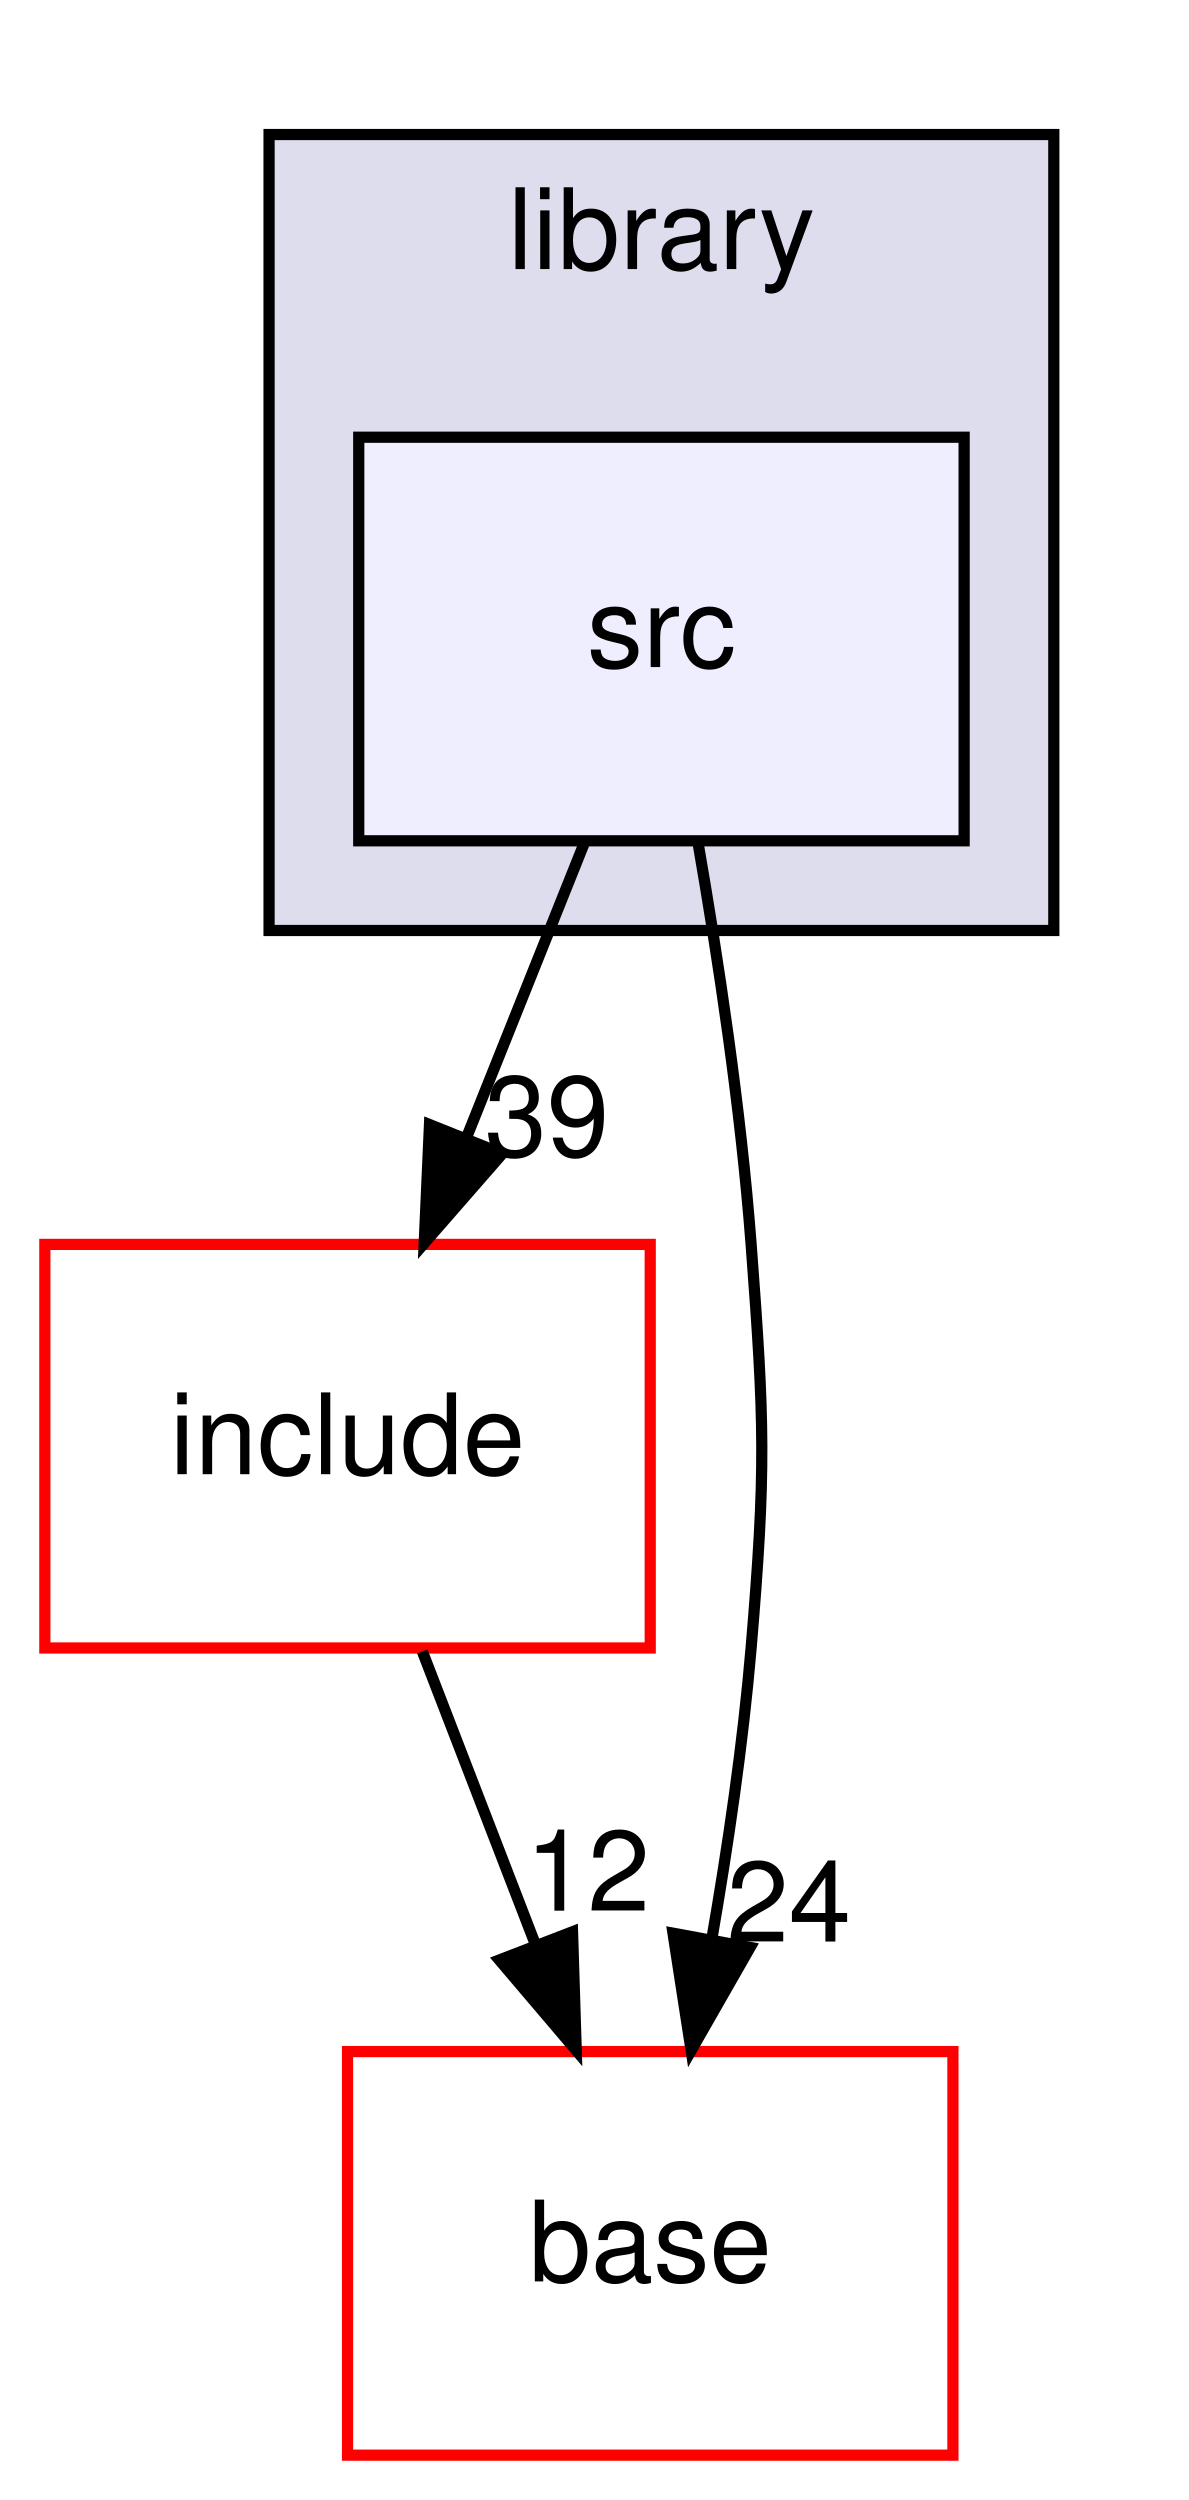
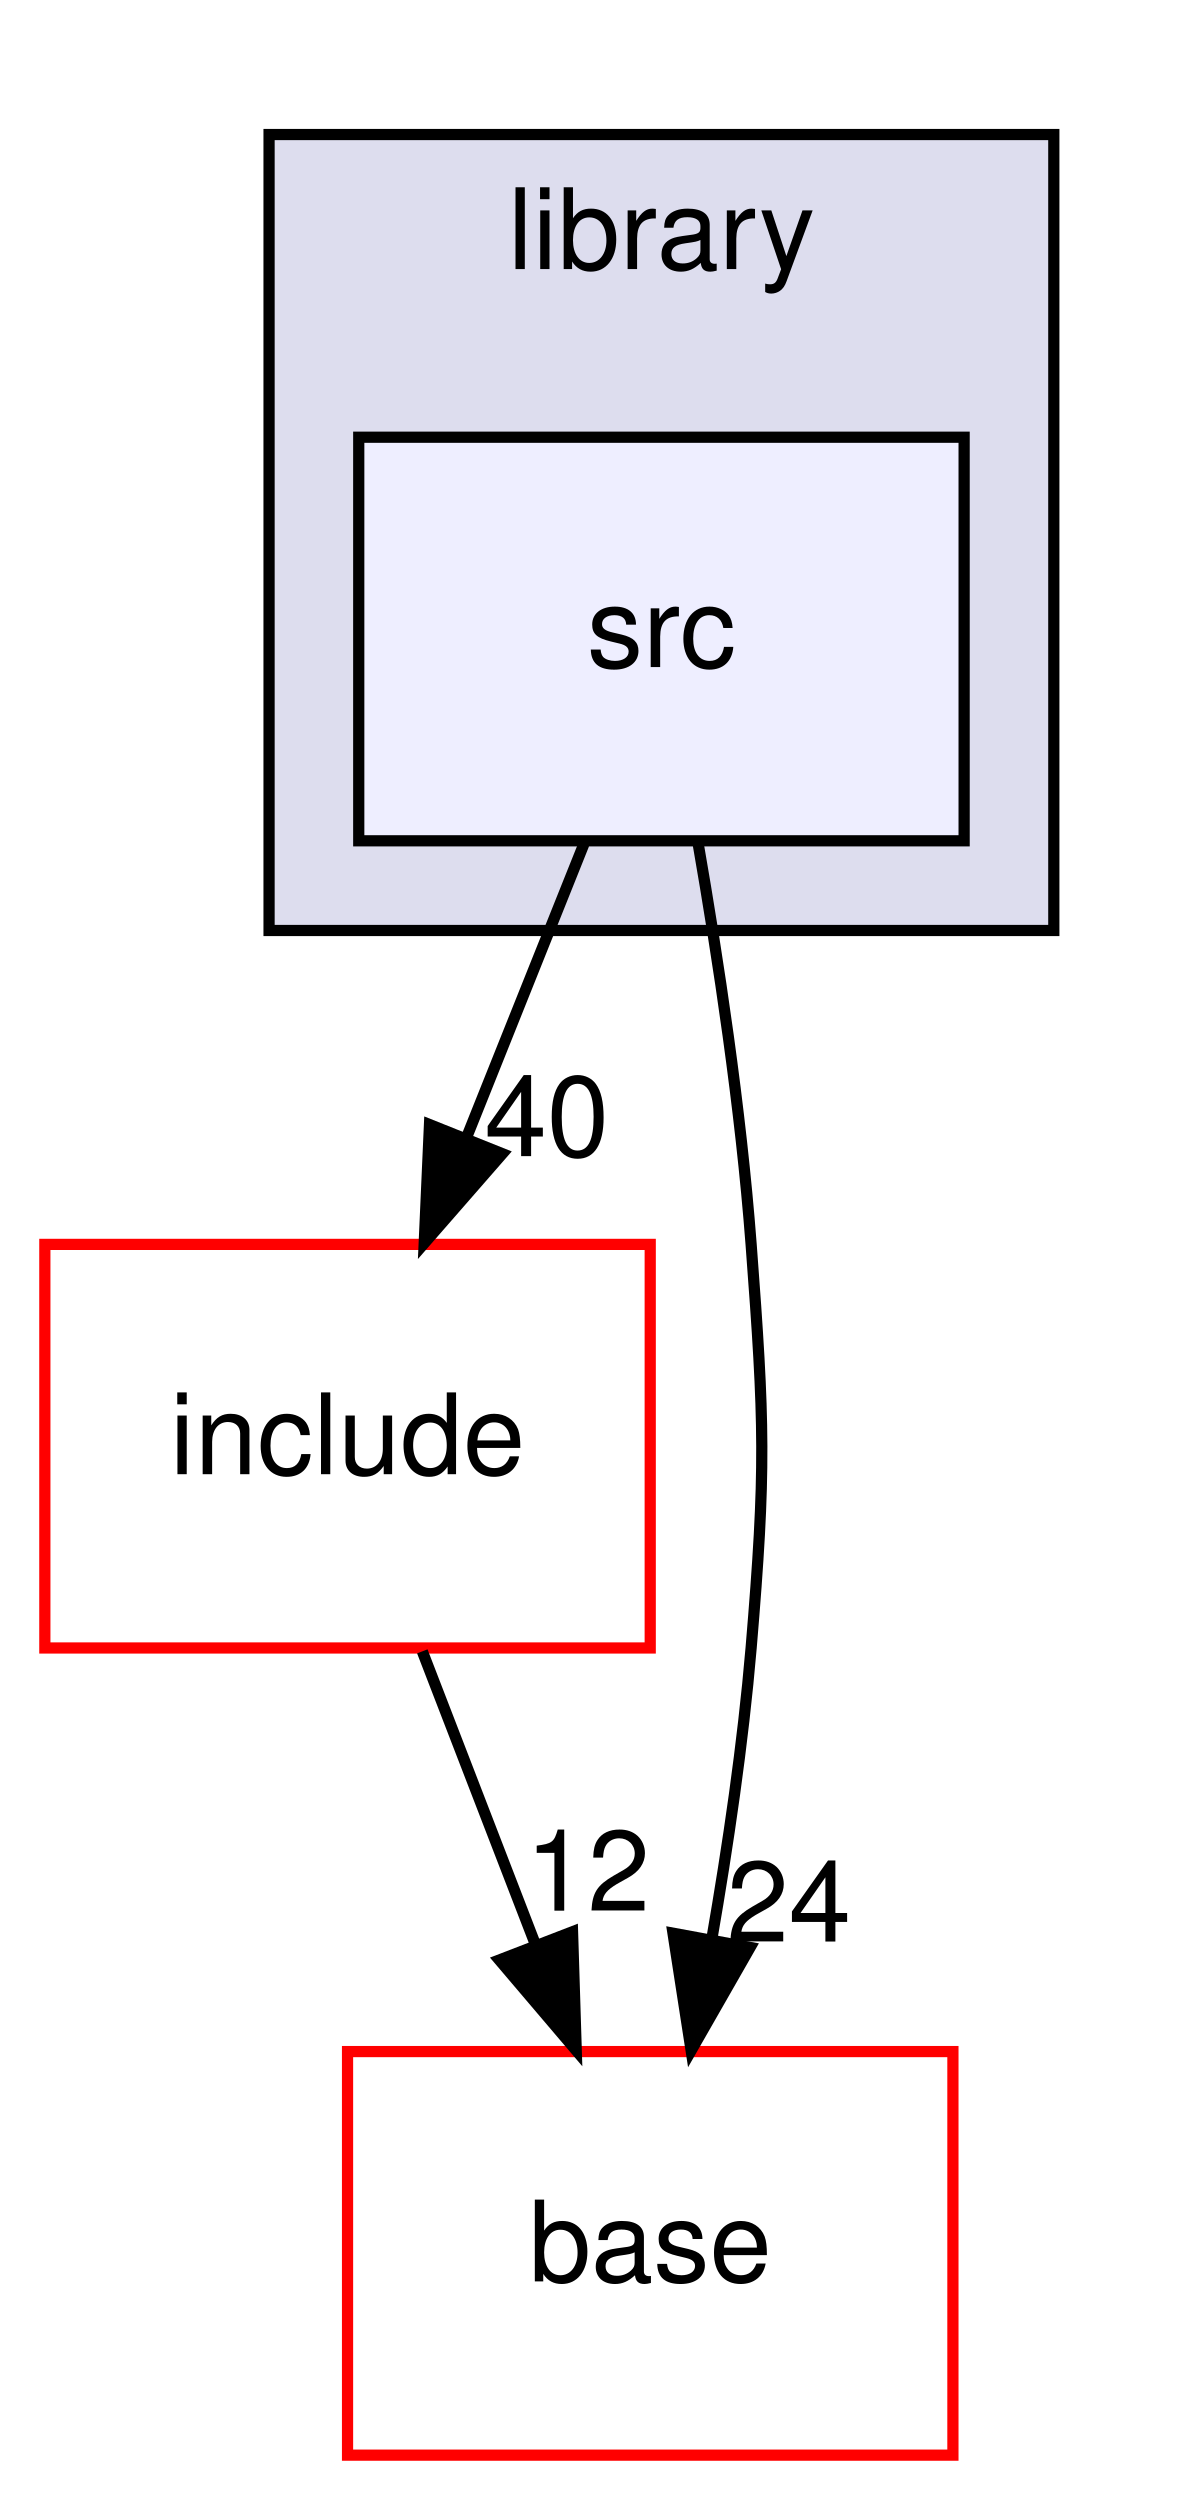
<svg xmlns="http://www.w3.org/2000/svg" xmlns:xlink="http://www.w3.org/1999/xlink" width="106pt" height="223pt" viewBox="0.00 0.00 106.00 223.00">
  <g id="graph0" class="graph" transform="scale(1 1) rotate(0) translate(4 219)">
    <g id="clust1" class="cluster">
      <g id="a_clust1">
        <a xlink:href="dir_7bde9667b2ba59ec3c711e65eaa3055f.html" target="_top" xlink:title="library">
          <polygon fill="#ddddee" stroke="black" points="20,-136 20,-207 90,-207 90,-136 20,-136" />
          <text text-anchor="middle" x="55" y="-195" font-family="Helvetica,sans-Serif" font-size="10.00">library</text>
        </a>
      </g>
    </g>
    <g id="node1" class="node">
      <g id="a_node1">
        <a xlink:href="dir_2c4e11c39b7e19db47740eda5eef0028.html" target="_top" xlink:title="src">
          <polygon fill="#eeeeff" stroke="black" points="82,-180 28,-180 28,-144 82,-144 82,-180" />
          <text text-anchor="middle" x="55" y="-159.5" font-family="Helvetica,sans-Serif" font-size="10.00">src</text>
        </a>
      </g>
    </g>
    <g id="node2" class="node">
      <g id="a_node2">
        <a xlink:href="dir_a9f127b3106376eed0de24ada65c0c04.html" target="_top" xlink:title="include">
          <polygon fill="none" stroke="red" points="54,-108 0,-108 0,-72 54,-72 54,-108" />
          <text text-anchor="middle" x="27" y="-87.5" font-family="Helvetica,sans-Serif" font-size="10.00">include</text>
        </a>
      </g>
    </g>
    <g id="edge2" class="edge">
      <path fill="none" stroke="black" d="M48.08,-143.7C44.93,-135.81 41.12,-126.3 37.62,-117.55" />
      <polygon fill="black" stroke="black" points="40.81,-116.09 33.84,-108.1 34.31,-118.69 40.81,-116.09" />
      <g id="a_edge2-headlabel">
-         <a xlink:href="dir_000012_000009.html" target="_top" xlink:title="39">
-           <text text-anchor="middle" x="44.78" y="-115.87" font-family="Helvetica,sans-Serif" font-size="10.00">39</text>
+         <a xlink:href="dir_000012_000009.html" target="_top" xlink:title="40">
+           <text text-anchor="middle" x="44.78" y="-115.87" font-family="Helvetica,sans-Serif" font-size="10.00">40</text>
        </a>
      </g>
    </g>
    <g id="node3" class="node">
      <g id="a_node3">
        <a xlink:href="dir_ad2483e380b19eb5049237d6399c086c.html" target="_top" xlink:title="base">
          <polygon fill="none" stroke="red" points="81,-36 27,-36 27,0 81,0 81,-36" />
          <text text-anchor="middle" x="54" y="-15.5" font-family="Helvetica,sans-Serif" font-size="10.00">base</text>
        </a>
      </g>
    </g>
    <g id="edge3" class="edge">
      <path fill="none" stroke="black" d="M58.25,-143.89C60.05,-133.54 62.09,-120.06 63,-108 64.2,-92.04 64.34,-87.94 63,-72 62.28,-63.5 60.93,-54.31 59.49,-46.01" />
      <polygon fill="black" stroke="black" points="62.91,-45.29 57.65,-36.09 56.03,-46.56 62.91,-45.29" />
      <g id="a_edge3-headlabel">
        <a xlink:href="dir_000012_000003.html" target="_top" xlink:title="24">
          <text text-anchor="middle" x="66.36" y="-45.81" font-family="Helvetica,sans-Serif" font-size="10.00">24</text>
        </a>
      </g>
    </g>
    <g id="edge1" class="edge">
      <path fill="none" stroke="black" d="M33.67,-71.7C36.71,-63.81 40.38,-54.3 43.76,-45.55" />
      <polygon fill="black" stroke="black" points="47.07,-46.69 47.4,-36.1 40.54,-44.17 47.07,-46.69" />
      <g id="a_edge1-headlabel">
        <a xlink:href="dir_000009_000003.html" target="_top" xlink:title="12">
          <text text-anchor="middle" x="48.42" y="-48.57" font-family="Helvetica,sans-Serif" font-size="10.00">12</text>
        </a>
      </g>
    </g>
  </g>
</svg>
